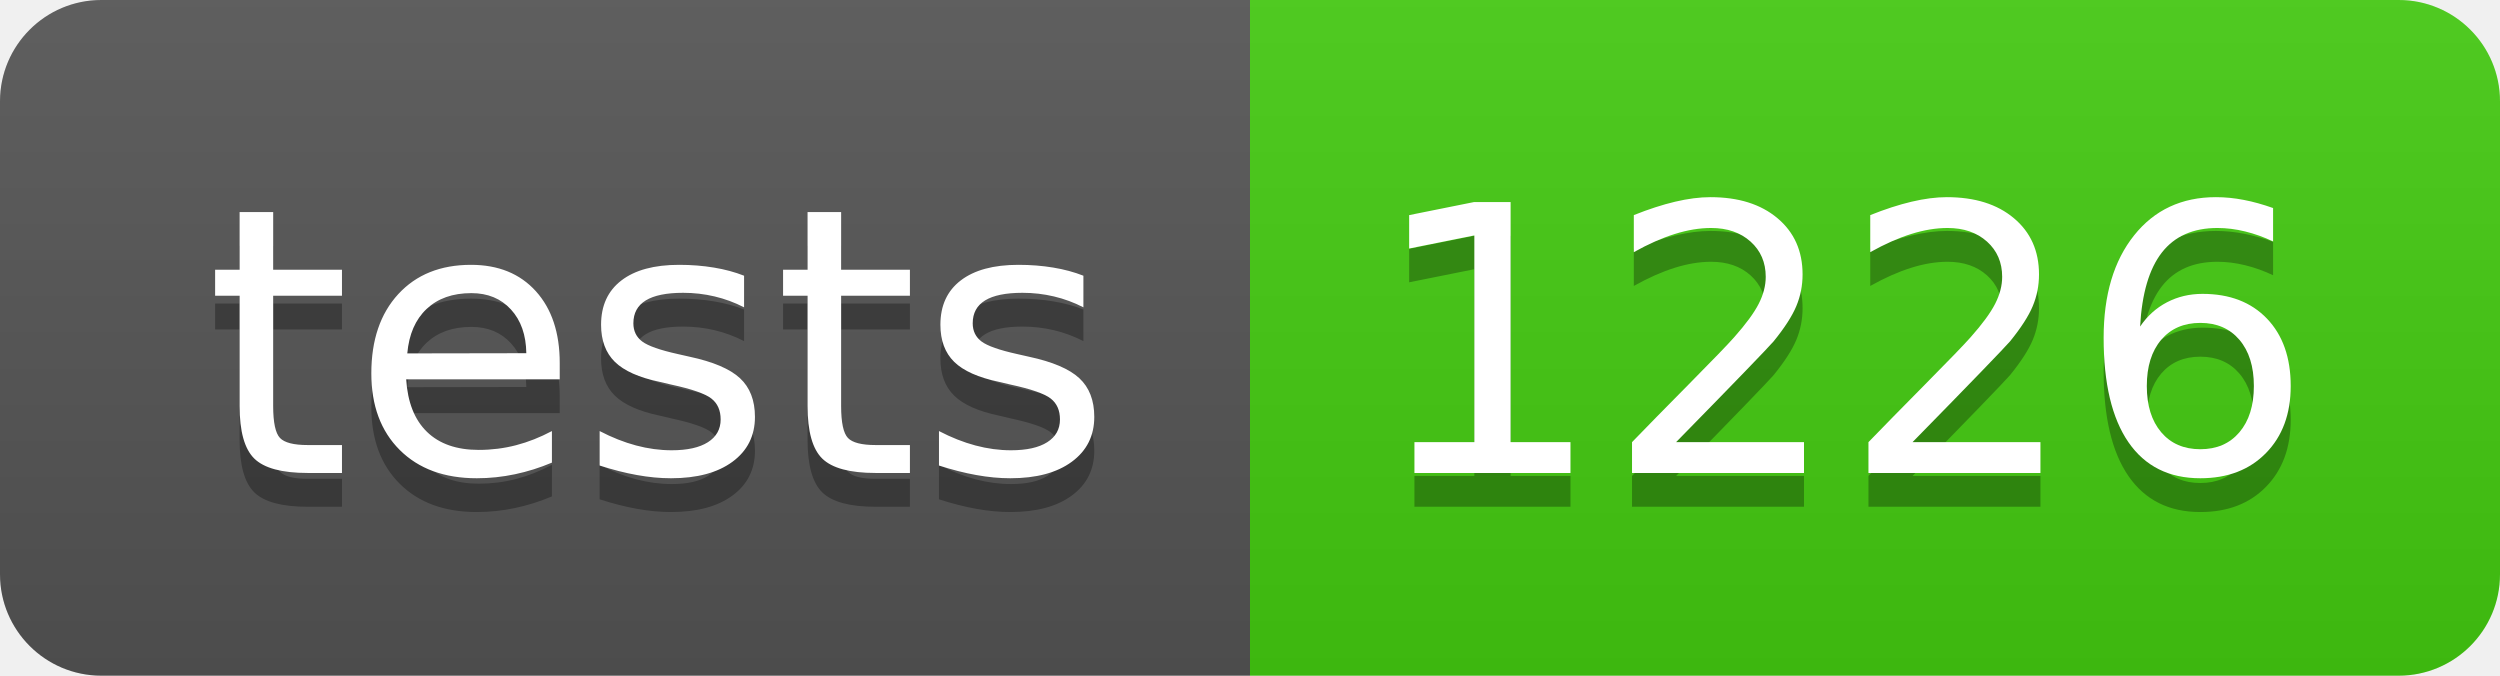
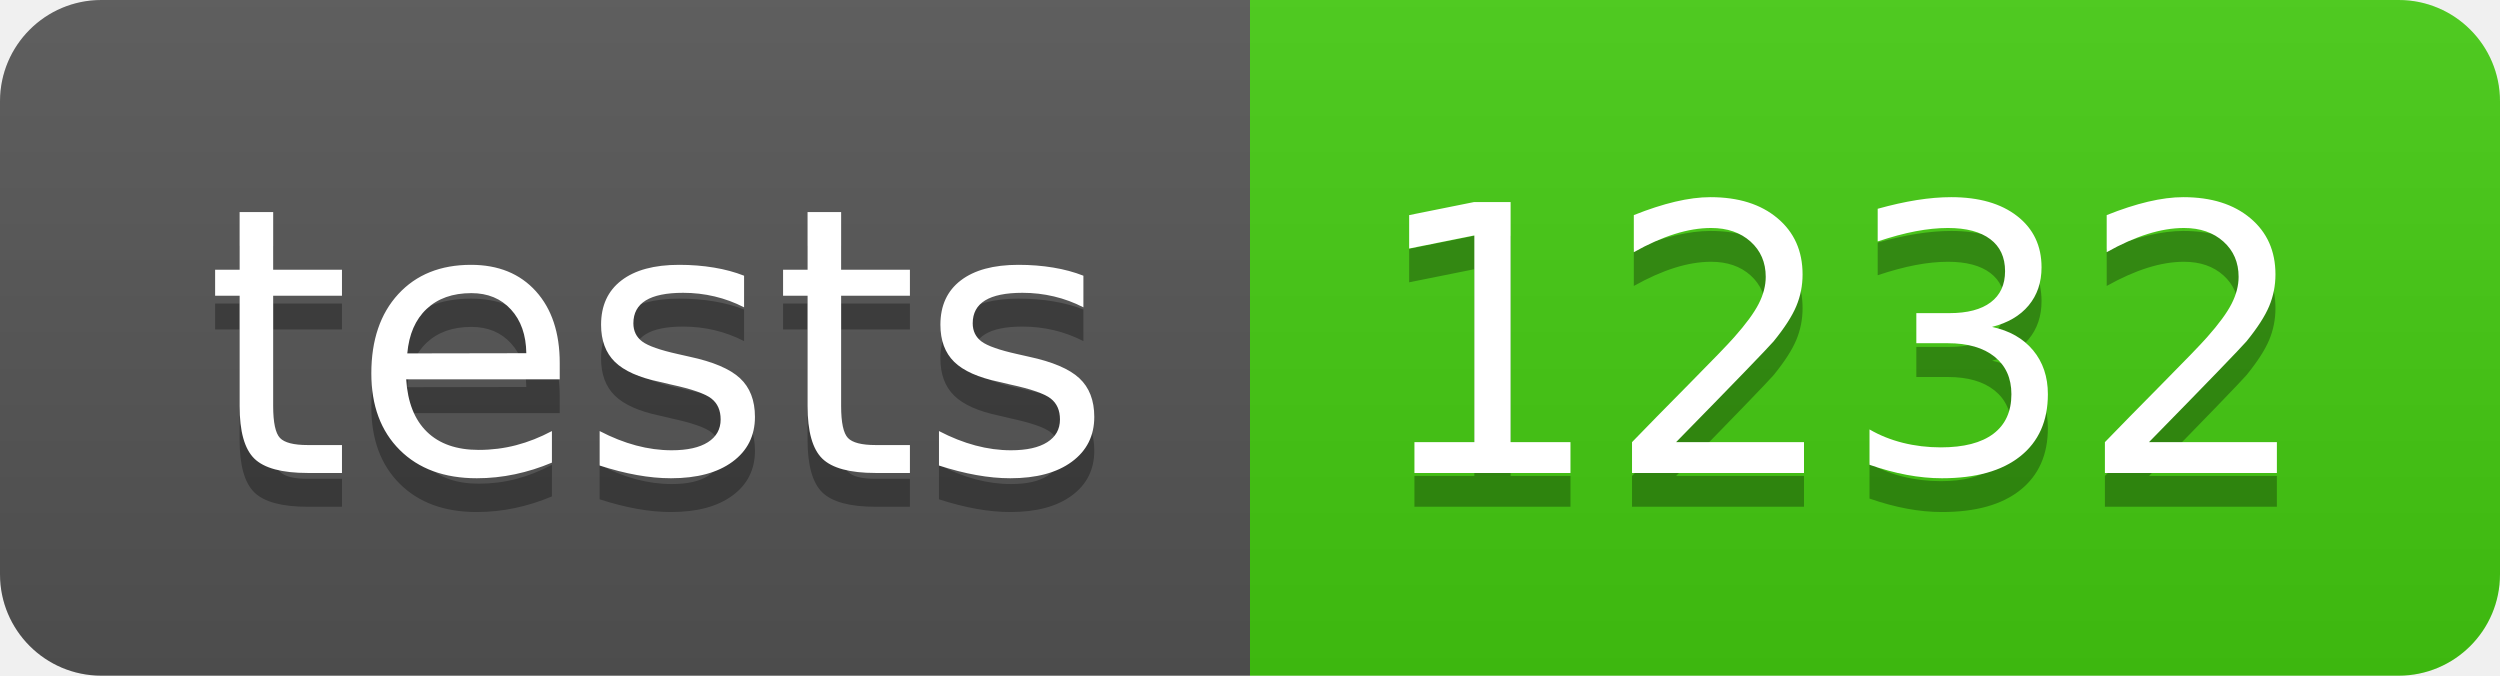
- <svg xmlns="http://www.w3.org/2000/svg" width="74" height="20" role="img" aria-label="tests: 1226">
+ <svg xmlns="http://www.w3.org/2000/svg" width="74" height="20" role="img" aria-label="tests: 1232">
  <linearGradient id="s" x2="0" y2="100%">
    <stop offset="0" stop-color="#bbb" stop-opacity=".1" />
    <stop offset="1" stop-opacity=".1" />
  </linearGradient>
  <clipPath id="r">
    <rect width="74" height="20" rx="3" fill="#fff" />
  </clipPath>
  <g clip-path="url(#r)">
    <rect width="37" height="20" fill="#555" />
    <rect x="37" width="37" height="20" fill="#4c1" />
    <rect width="74" height="20" fill="url(#s)" />
  </g>
  <g fill="#fff" text-anchor="middle" font-family="Verdana,Geneva,DejaVu Sans,sans-serif" text-rendering="geometricPrecision" font-size="110">
    <text aria-hidden="true" x="195" y="150" fill="#010101" fill-opacity=".3" transform="scale(.1)" textLength="270">tests</text>
    <text x="195" y="140" transform="scale(.1)" fill="#fff" textLength="270">tests</text>
-     <text aria-hidden="true" x="545" y="150" fill="#010101" fill-opacity=".3" transform="scale(.1)" textLength="270">1226</text>
-     <text x="545" y="140" transform="scale(.1)" fill="#fff" textLength="270">1226</text>
+     <text aria-hidden="true" x="545" y="150" fill="#010101" fill-opacity=".3" transform="scale(.1)" textLength="270">1232</text>
+     <text x="545" y="140" transform="scale(.1)" fill="#fff" textLength="270">1232</text>
  </g>
</svg>
